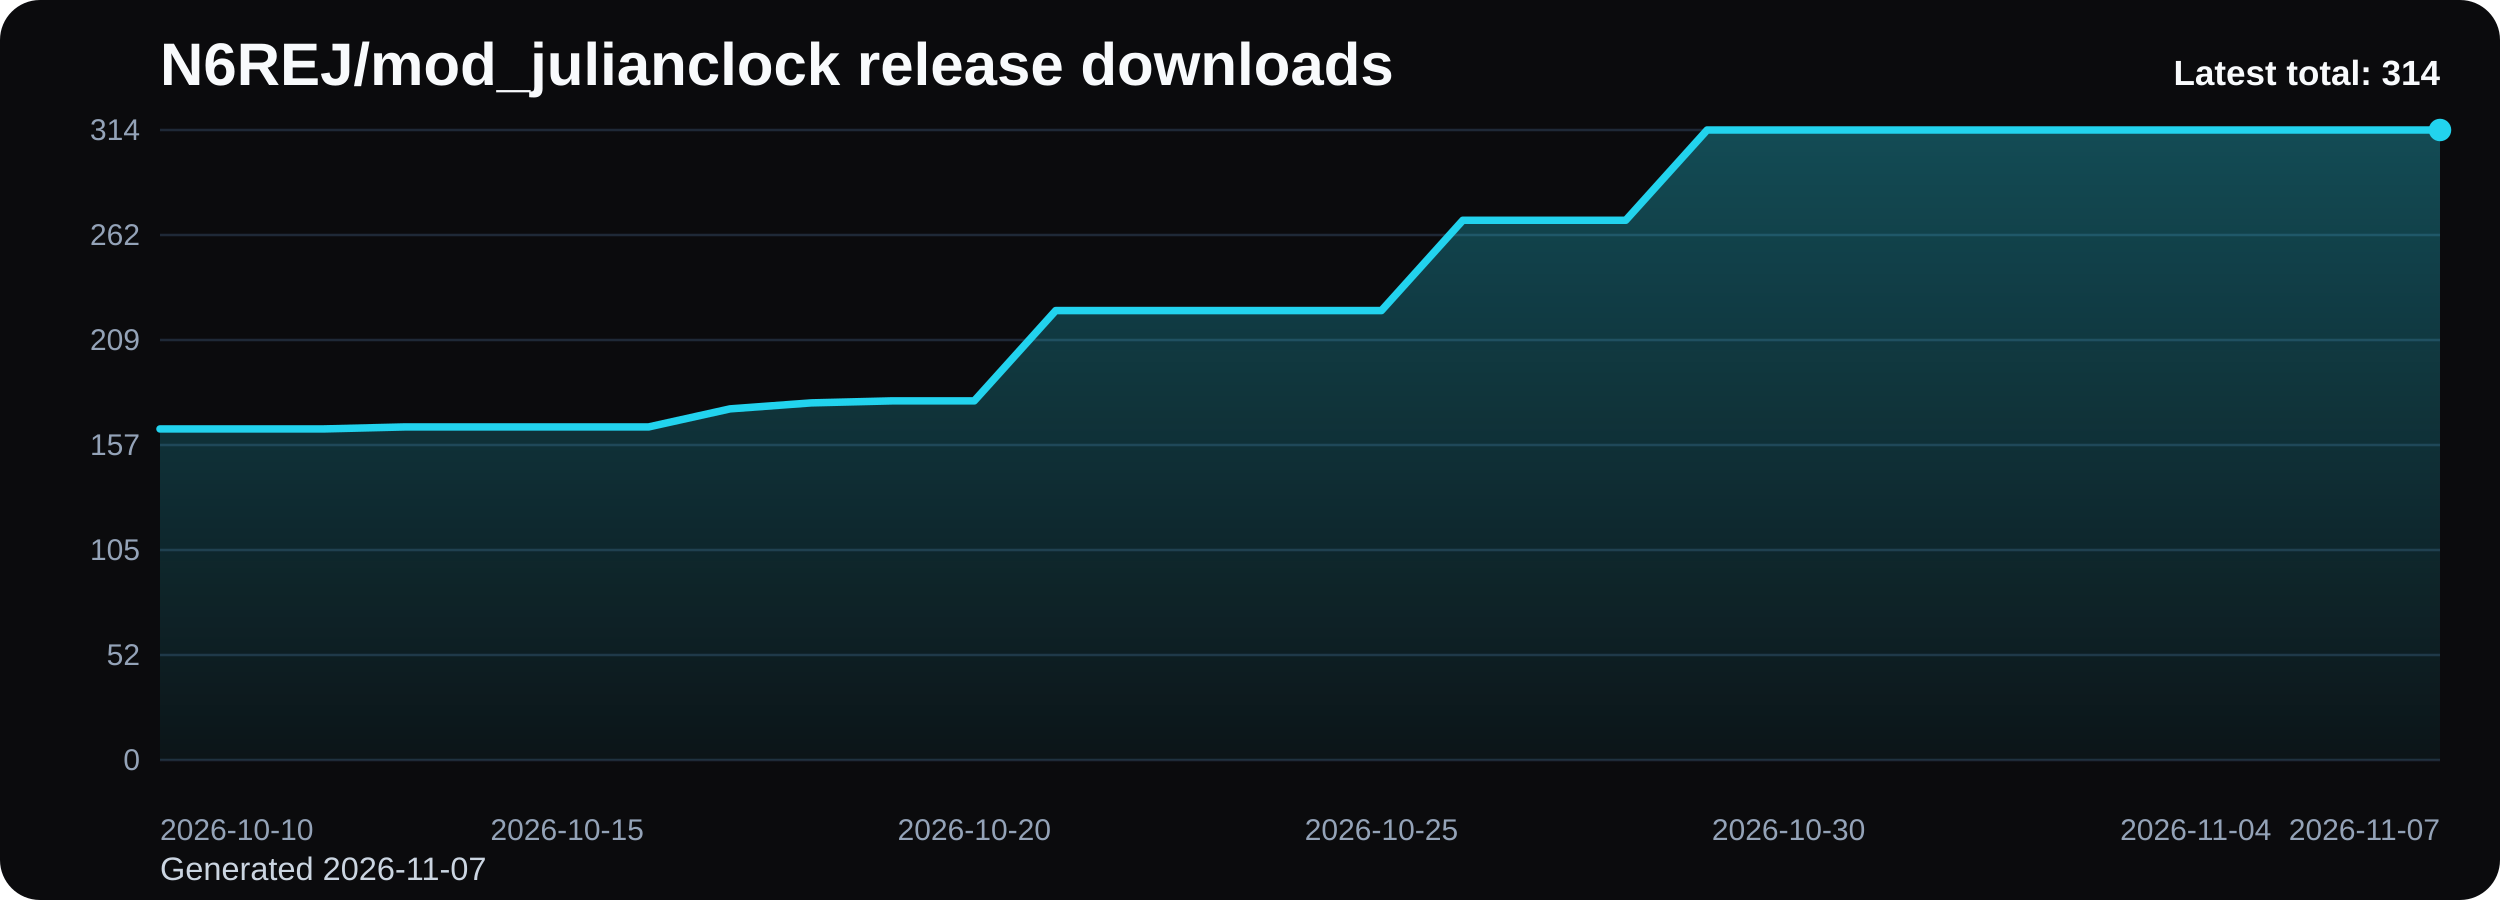
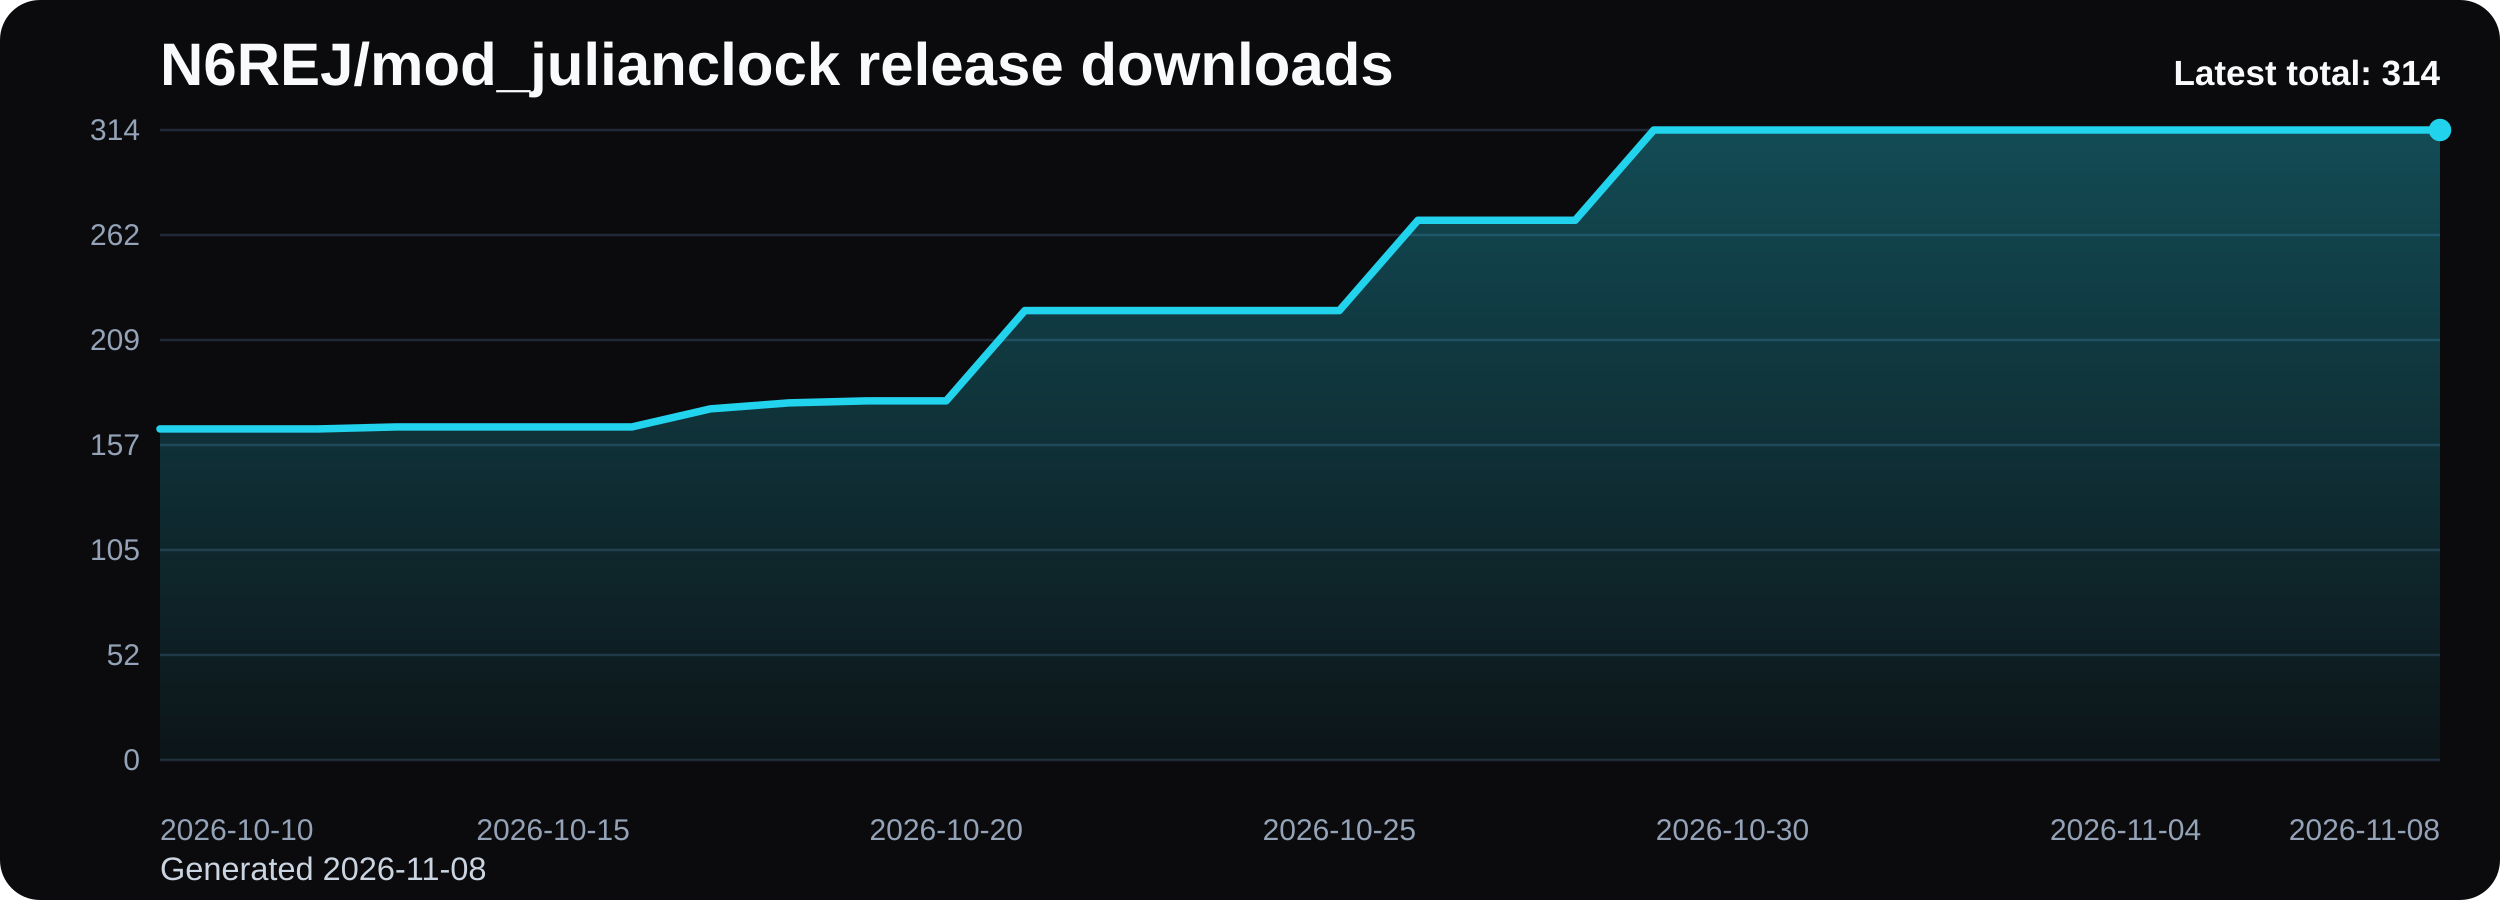
<svg xmlns="http://www.w3.org/2000/svg" viewBox="0 0 1000 360" role="img" aria-label="N6REJ/mod_julianclock release downloads chart">
  <defs>
    <linearGradient id="fill-total-trend-black" x1="0" y1="0" x2="0" y2="1">
      <stop offset="0%" stop-color="#22d3ee" stop-opacity="0.32" />
      <stop offset="100%" stop-color="#22d3ee" stop-opacity="0.05" />
    </linearGradient>
    <style>
      .bg { fill: #0b0b0d; }
      .title { font: 700 24px Arial, sans-serif; fill: #f8fafc; }
      .sub { font: 400 13px Arial, sans-serif; fill: #cbd5e1; }
      .grid { stroke: #1f2937; stroke-width: 1; }
      .axis { font: 400 12px Arial, sans-serif; fill: #94a3b8; }
      .line { fill: none; stroke: #22d3ee; stroke-width: 3; stroke-linecap: round; stroke-linejoin: round; }
      .dot { fill: #22d3ee; }
      .value { font: 600 11px Arial, sans-serif; fill: #cbd5e1; }
      .latest { font: 700 14px Arial, sans-serif; fill: #f8fafc; }
    </style>
  </defs>
  <rect class="bg" x="0" y="0" width="1000" height="360" rx="16" />
  <text class="title" x="64" y="34">N6REJ/mod_julianclock release downloads</text>
-   <text class="sub" x="64" y="352">Generated 2026-11-07</text>
+   <text class="sub" x="64" y="352">Generated 2026-11-08</text>
  <line x1="64" y1="52.00" x2="976" y2="52.00" class="grid" />
  <text x="56" y="56.00" text-anchor="end" class="axis">314</text>
  <line x1="64" y1="94.00" x2="976" y2="94.00" class="grid" />
  <text x="56" y="98.00" text-anchor="end" class="axis">262</text>
  <line x1="64" y1="136.00" x2="976" y2="136.00" class="grid" />
  <text x="56" y="140.00" text-anchor="end" class="axis">209</text>
  <line x1="64" y1="178.00" x2="976" y2="178.00" class="grid" />
  <text x="56" y="182.00" text-anchor="end" class="axis">157</text>
  <line x1="64" y1="220.00" x2="976" y2="220.00" class="grid" />
  <text x="56" y="224.00" text-anchor="end" class="axis">105</text>
  <line x1="64" y1="262.00" x2="976" y2="262.00" class="grid" />
  <text x="56" y="266.00" text-anchor="end" class="axis">52</text>
  <line x1="64" y1="304.00" x2="976" y2="304.00" class="grid" />
  <text x="56" y="308.00" text-anchor="end" class="axis">0</text>
-   <path d="M 64.00 304 L 64.00 171.58 L 96.57 171.58 L 129.14 171.58 L 161.71 170.78 L 194.29 170.78 L 226.86 170.78 L 259.43 170.78 L 292.00 163.55 L 324.57 161.15 L 357.14 160.34 L 389.71 160.34 L 422.29 124.23 L 454.86 124.23 L 487.43 124.23 L 520.00 124.23 L 552.57 124.23 L 585.14 88.11 L 617.71 88.11 L 650.29 88.11 L 682.86 52.00 L 715.43 52.00 L 748.00 52.00 L 780.57 52.00 L 813.14 52.00 L 845.71 52.00 L 878.29 52.00 L 910.86 52.00 L 943.43 52.00 L 976.00 52.00 L 976.00 304 Z" fill="url(#fill-total-trend-black)" />
-   <polyline class="line" points="64.00,171.58 96.57,171.58 129.14,171.58 161.71,170.78 194.29,170.78 226.86,170.78 259.43,170.78 292.00,163.55 324.57,161.15 357.14,160.34 389.71,160.34 422.29,124.23 454.86,124.23 487.43,124.23 520.00,124.23 552.57,124.23 585.14,88.11 617.71,88.11 650.29,88.11 682.86,52.00 715.43,52.00 748.00,52.00 780.57,52.00 813.14,52.00 845.71,52.00 878.29,52.00 910.86,52.00 943.43,52.00 976.00,52.00" />
+   <path d="M 64.00 304 L 64.00 171.58 L 95.45 171.58 L 126.90 171.58 L 158.34 170.78 L 189.79 170.78 L 221.24 170.78 L 252.69 170.78 L 284.14 163.55 L 315.59 161.15 L 347.03 160.34 L 378.48 160.34 L 409.93 124.23 L 441.38 124.23 L 472.83 124.23 L 504.28 124.23 L 535.72 124.23 L 567.17 88.11 L 598.62 88.11 L 630.07 88.11 L 661.52 52.00 L 692.97 52.00 L 724.41 52.00 L 755.86 52.00 L 787.31 52.00 L 818.76 52.00 L 850.21 52.00 L 881.66 52.00 L 913.10 52.00 L 944.55 52.00 L 976.00 52.00 L 976.00 304 Z" fill="url(#fill-total-trend-black)" />
+   <polyline class="line" points="64.00,171.58 95.45,171.58 126.90,171.58 158.34,170.78 189.79,170.78 221.24,170.78 252.69,170.78 284.14,163.55 315.59,161.15 347.03,160.34 378.48,160.34 409.93,124.23 441.38,124.23 472.83,124.23 504.28,124.23 535.72,124.23 567.17,88.11 598.62,88.11 630.07,88.11 661.52,52.00 692.97,52.00 724.41,52.00 755.86,52.00 787.31,52.00 818.76,52.00 850.21,52.00 881.66,52.00 913.10,52.00 944.55,52.00 976.00,52.00" />
  <circle class="dot" cx="976.00" cy="52.00" r="4.5" />
  <text class="axis" x="64.00" y="336" text-anchor="start">2026-10-10</text>
-   <text class="axis" x="226.86" y="336" text-anchor="middle">2026-10-15</text>
-   <text class="axis" x="389.71" y="336" text-anchor="middle">2026-10-20</text>
-   <text class="axis" x="552.57" y="336" text-anchor="middle">2026-10-25</text>
-   <text class="axis" x="715.43" y="336" text-anchor="middle">2026-10-30</text>
-   <text class="axis" x="878.29" y="336" text-anchor="middle">2026-11-04</text>
-   <text class="axis" x="976.00" y="336" text-anchor="end">2026-11-07</text>
+   <text class="axis" x="221.24" y="336" text-anchor="middle">2026-10-15</text>
+   <text class="axis" x="378.48" y="336" text-anchor="middle">2026-10-20</text>
+   <text class="axis" x="535.72" y="336" text-anchor="middle">2026-10-25</text>
+   <text class="axis" x="692.97" y="336" text-anchor="middle">2026-10-30</text>
+   <text class="axis" x="850.21" y="336" text-anchor="middle">2026-11-04</text>
+   <text class="axis" x="976.00" y="336" text-anchor="end">2026-11-08</text>
  <text class="latest" x="976" y="34" text-anchor="end">Latest total: 314</text>
</svg>
